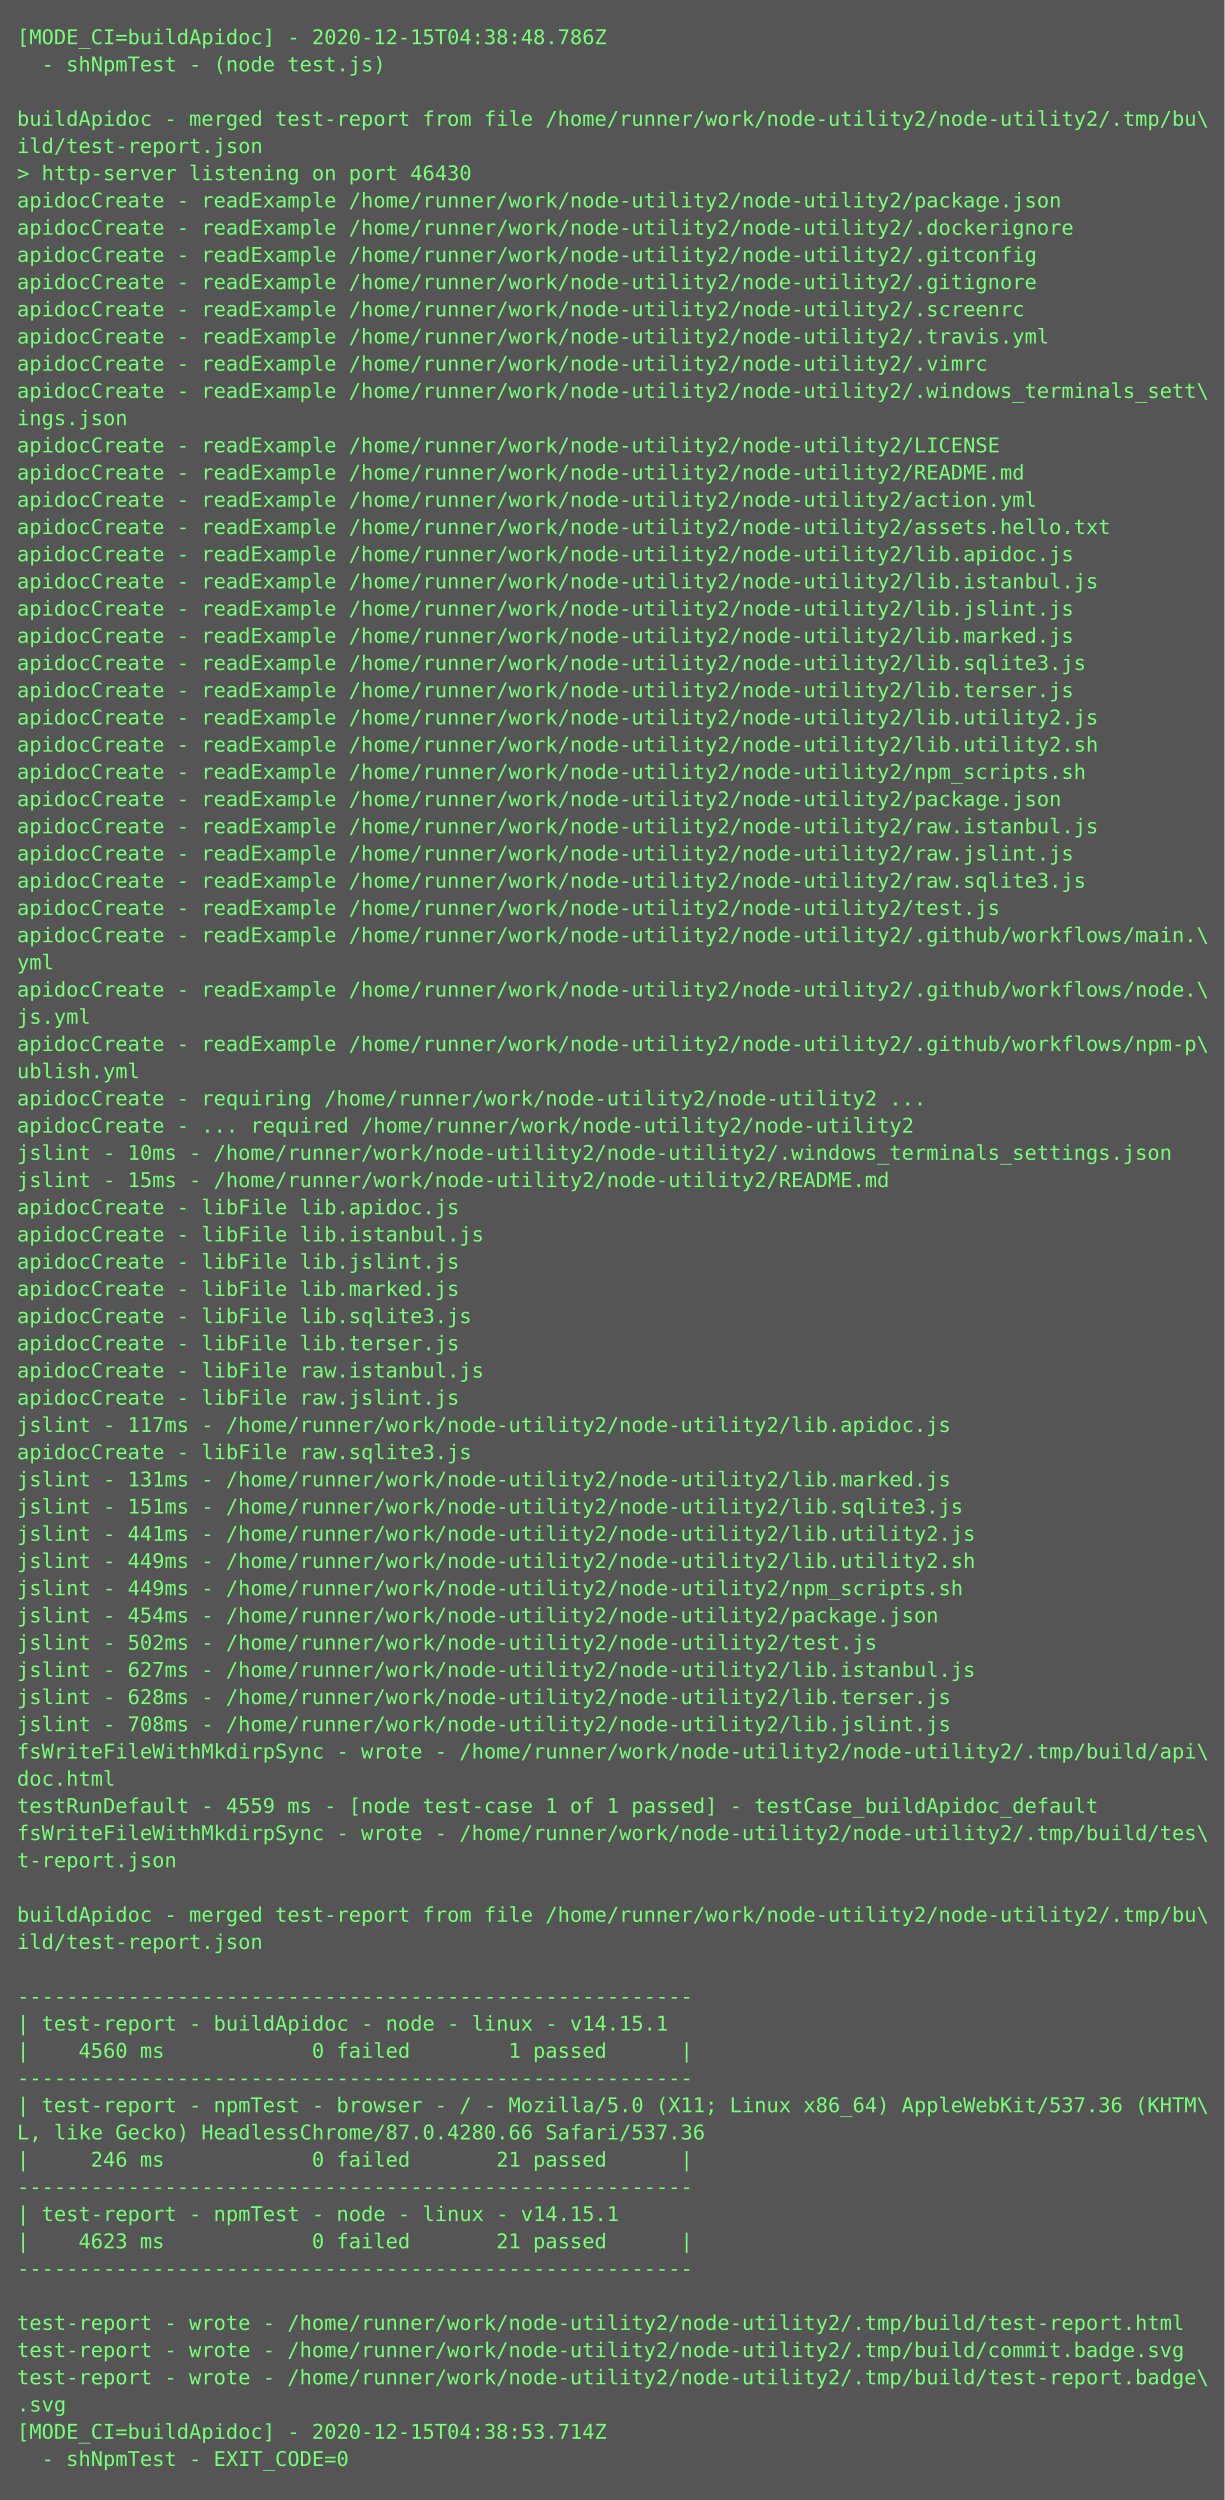
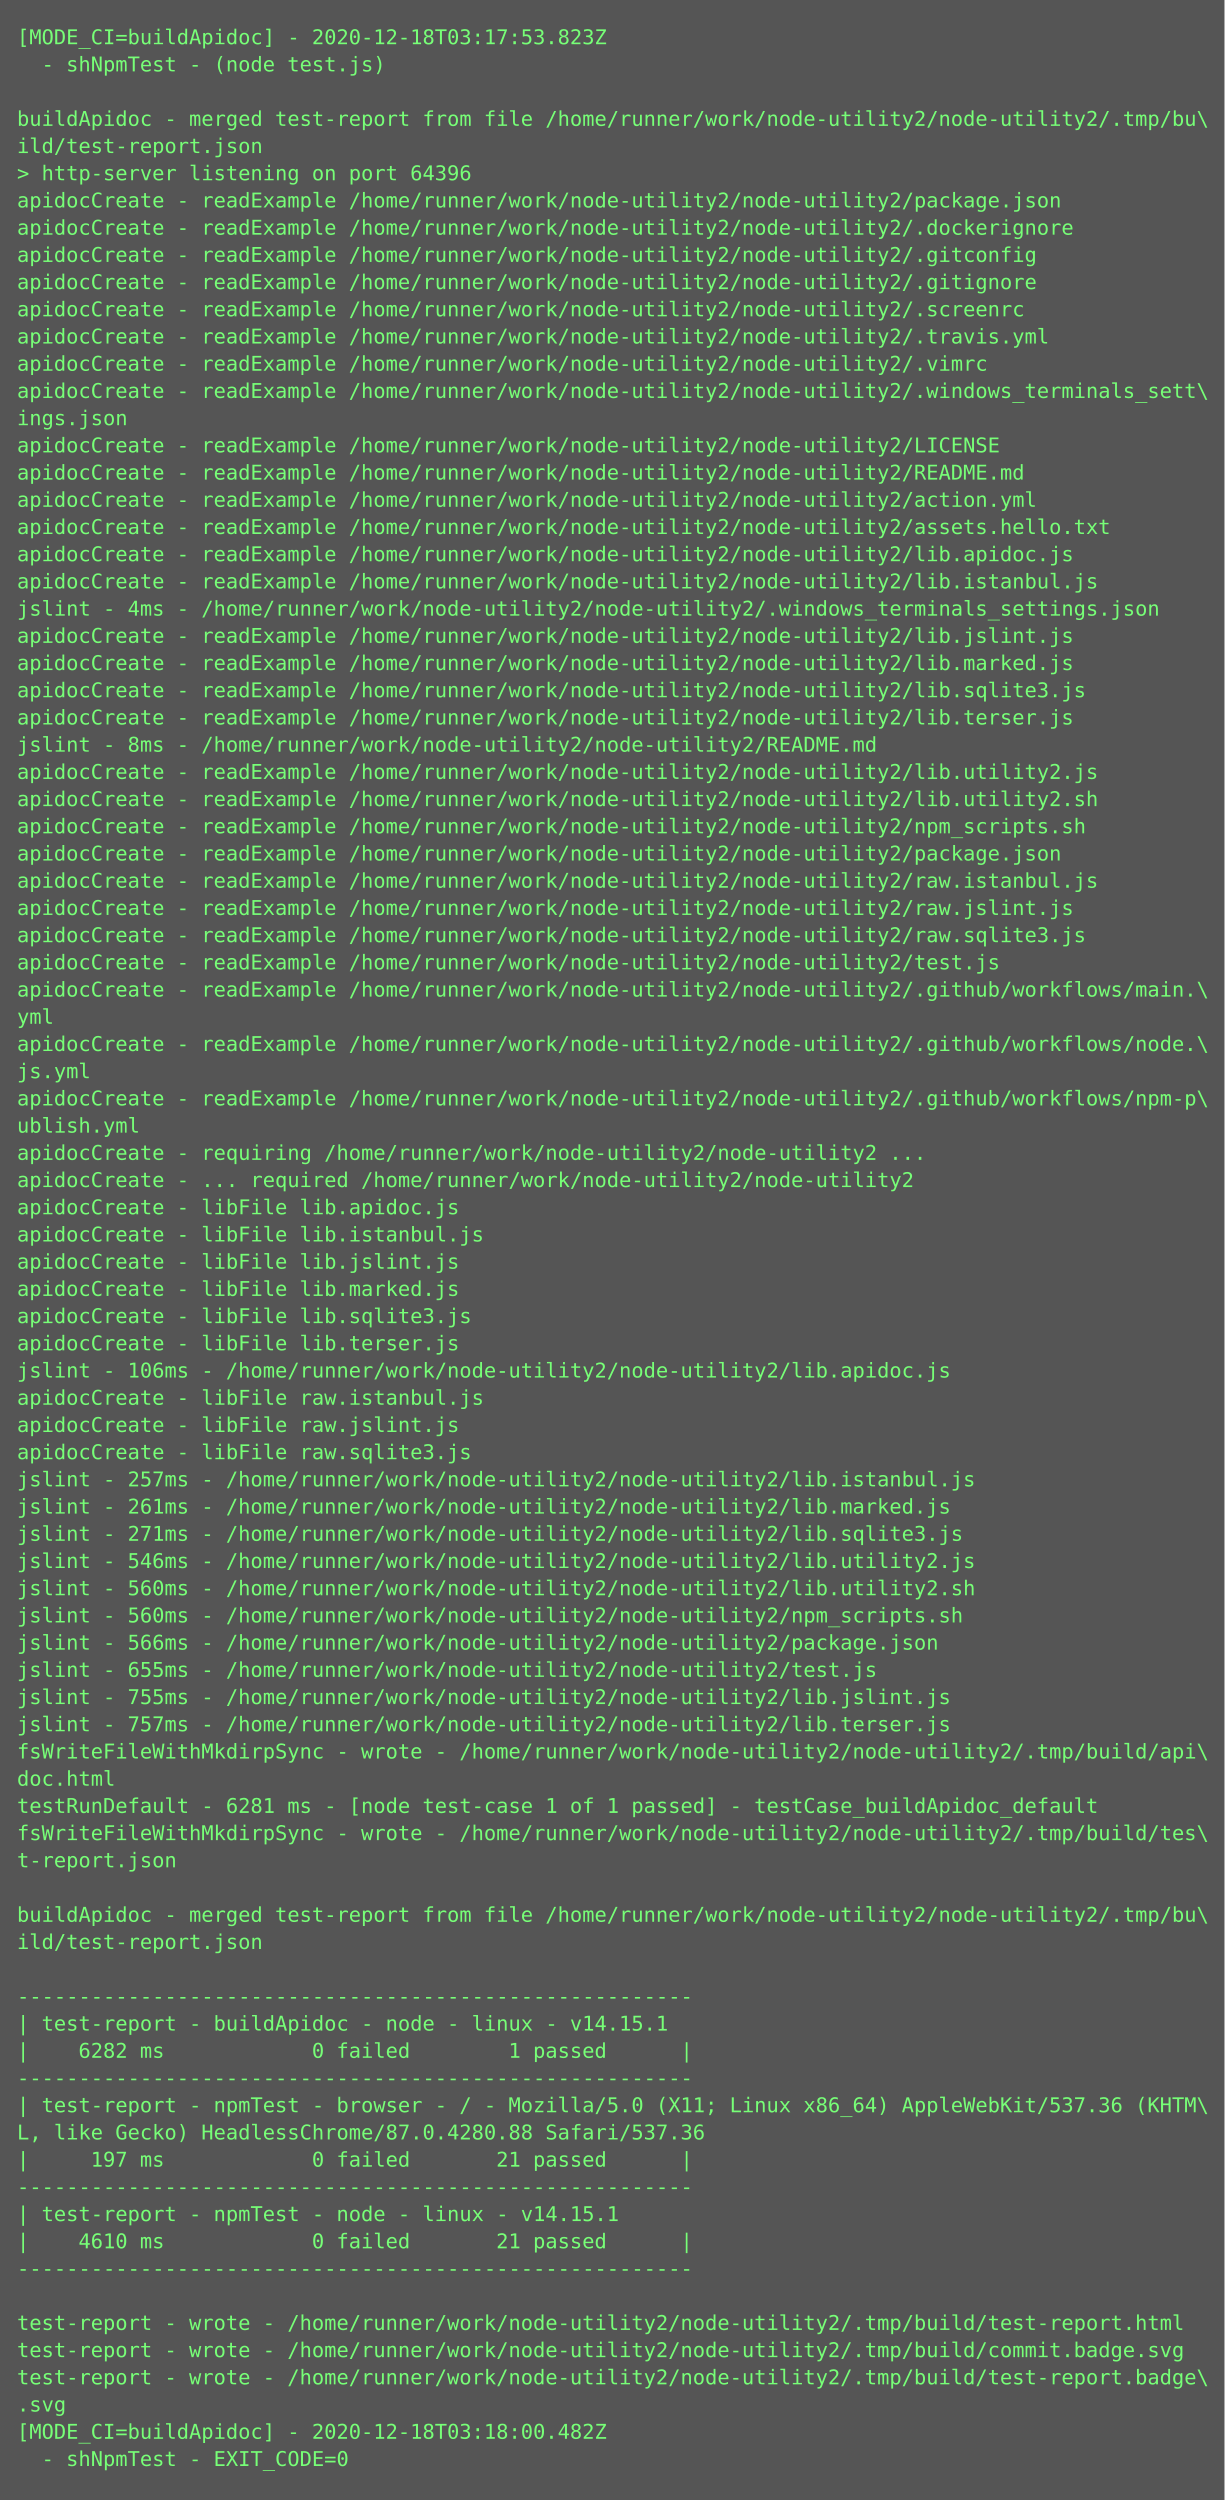
<svg xmlns="http://www.w3.org/2000/svg" height="1470px" width="720px">
  <rect height="1470px" fill="#555" width="720px" />
  <text fill="#7f7" font-family="Consolas, Menlo, monospace" font-size="12" xml:space="preserve">
-     <tspan x="10" y="26">[MODE_CI=buildApidoc] - 2020-12-15T04:38:48.786Z</tspan>
+     <tspan x="10" y="26">[MODE_CI=buildApidoc] - 2020-12-18T03:17:53.823Z</tspan>
    <tspan x="10" y="42">  - shNpmTest - (node test.js)</tspan>
    <tspan x="10" y="58" />
    <tspan x="10" y="74">buildApidoc - merged test-report from file /home/runner/work/node-utility2/node-utility2/.tmp/bu\</tspan>
    <tspan x="10" y="90">ild/test-report.json</tspan>
-     <tspan x="10" y="106">&gt; http-server listening on port 46430</tspan>
+     <tspan x="10" y="106">&gt; http-server listening on port 64396</tspan>
    <tspan x="10" y="122">apidocCreate - readExample /home/runner/work/node-utility2/node-utility2/package.json</tspan>
    <tspan x="10" y="138">apidocCreate - readExample /home/runner/work/node-utility2/node-utility2/.dockerignore</tspan>
    <tspan x="10" y="154">apidocCreate - readExample /home/runner/work/node-utility2/node-utility2/.gitconfig</tspan>
    <tspan x="10" y="170">apidocCreate - readExample /home/runner/work/node-utility2/node-utility2/.gitignore</tspan>
    <tspan x="10" y="186">apidocCreate - readExample /home/runner/work/node-utility2/node-utility2/.screenrc</tspan>
    <tspan x="10" y="202">apidocCreate - readExample /home/runner/work/node-utility2/node-utility2/.travis.yml</tspan>
    <tspan x="10" y="218">apidocCreate - readExample /home/runner/work/node-utility2/node-utility2/.vimrc</tspan>
    <tspan x="10" y="234">apidocCreate - readExample /home/runner/work/node-utility2/node-utility2/.windows_terminals_sett\</tspan>
    <tspan x="10" y="250">ings.json</tspan>
    <tspan x="10" y="266">apidocCreate - readExample /home/runner/work/node-utility2/node-utility2/LICENSE</tspan>
    <tspan x="10" y="282">apidocCreate - readExample /home/runner/work/node-utility2/node-utility2/README.md</tspan>
    <tspan x="10" y="298">apidocCreate - readExample /home/runner/work/node-utility2/node-utility2/action.yml</tspan>
    <tspan x="10" y="314">apidocCreate - readExample /home/runner/work/node-utility2/node-utility2/assets.hello.txt</tspan>
    <tspan x="10" y="330">apidocCreate - readExample /home/runner/work/node-utility2/node-utility2/lib.apidoc.js</tspan>
    <tspan x="10" y="346">apidocCreate - readExample /home/runner/work/node-utility2/node-utility2/lib.istanbul.js</tspan>
-     <tspan x="10" y="362">apidocCreate - readExample /home/runner/work/node-utility2/node-utility2/lib.jslint.js</tspan>
-     <tspan x="10" y="378">apidocCreate - readExample /home/runner/work/node-utility2/node-utility2/lib.marked.js</tspan>
-     <tspan x="10" y="394">apidocCreate - readExample /home/runner/work/node-utility2/node-utility2/lib.sqlite3.js</tspan>
-     <tspan x="10" y="410">apidocCreate - readExample /home/runner/work/node-utility2/node-utility2/lib.terser.js</tspan>
-     <tspan x="10" y="426">apidocCreate - readExample /home/runner/work/node-utility2/node-utility2/lib.utility2.js</tspan>
-     <tspan x="10" y="442">apidocCreate - readExample /home/runner/work/node-utility2/node-utility2/lib.utility2.sh</tspan>
-     <tspan x="10" y="458">apidocCreate - readExample /home/runner/work/node-utility2/node-utility2/npm_scripts.sh</tspan>
-     <tspan x="10" y="474">apidocCreate - readExample /home/runner/work/node-utility2/node-utility2/package.json</tspan>
-     <tspan x="10" y="490">apidocCreate - readExample /home/runner/work/node-utility2/node-utility2/raw.istanbul.js</tspan>
-     <tspan x="10" y="506">apidocCreate - readExample /home/runner/work/node-utility2/node-utility2/raw.jslint.js</tspan>
-     <tspan x="10" y="522">apidocCreate - readExample /home/runner/work/node-utility2/node-utility2/raw.sqlite3.js</tspan>
-     <tspan x="10" y="538">apidocCreate - readExample /home/runner/work/node-utility2/node-utility2/test.js</tspan>
-     <tspan x="10" y="554">apidocCreate - readExample /home/runner/work/node-utility2/node-utility2/.github/workflows/main.\</tspan>
-     <tspan x="10" y="570">yml</tspan>
-     <tspan x="10" y="586">apidocCreate - readExample /home/runner/work/node-utility2/node-utility2/.github/workflows/node.\</tspan>
-     <tspan x="10" y="602">js.yml</tspan>
-     <tspan x="10" y="618">apidocCreate - readExample /home/runner/work/node-utility2/node-utility2/.github/workflows/npm-p\</tspan>
-     <tspan x="10" y="634">ublish.yml</tspan>
-     <tspan x="10" y="650">apidocCreate - requiring /home/runner/work/node-utility2/node-utility2 ...</tspan>
-     <tspan x="10" y="666">apidocCreate - ... required /home/runner/work/node-utility2/node-utility2</tspan>
-     <tspan x="10" y="682">jslint - 10ms - /home/runner/work/node-utility2/node-utility2/.windows_terminals_settings.json</tspan>
-     <tspan x="10" y="698">jslint - 15ms - /home/runner/work/node-utility2/node-utility2/README.md</tspan>
+     <tspan x="10" y="362">jslint - 4ms - /home/runner/work/node-utility2/node-utility2/.windows_terminals_settings.json</tspan>
+     <tspan x="10" y="378">apidocCreate - readExample /home/runner/work/node-utility2/node-utility2/lib.jslint.js</tspan>
+     <tspan x="10" y="394">apidocCreate - readExample /home/runner/work/node-utility2/node-utility2/lib.marked.js</tspan>
+     <tspan x="10" y="410">apidocCreate - readExample /home/runner/work/node-utility2/node-utility2/lib.sqlite3.js</tspan>
+     <tspan x="10" y="426">apidocCreate - readExample /home/runner/work/node-utility2/node-utility2/lib.terser.js</tspan>
+     <tspan x="10" y="442">jslint - 8ms - /home/runner/work/node-utility2/node-utility2/README.md</tspan>
+     <tspan x="10" y="458">apidocCreate - readExample /home/runner/work/node-utility2/node-utility2/lib.utility2.js</tspan>
+     <tspan x="10" y="474">apidocCreate - readExample /home/runner/work/node-utility2/node-utility2/lib.utility2.sh</tspan>
+     <tspan x="10" y="490">apidocCreate - readExample /home/runner/work/node-utility2/node-utility2/npm_scripts.sh</tspan>
+     <tspan x="10" y="506">apidocCreate - readExample /home/runner/work/node-utility2/node-utility2/package.json</tspan>
+     <tspan x="10" y="522">apidocCreate - readExample /home/runner/work/node-utility2/node-utility2/raw.istanbul.js</tspan>
+     <tspan x="10" y="538">apidocCreate - readExample /home/runner/work/node-utility2/node-utility2/raw.jslint.js</tspan>
+     <tspan x="10" y="554">apidocCreate - readExample /home/runner/work/node-utility2/node-utility2/raw.sqlite3.js</tspan>
+     <tspan x="10" y="570">apidocCreate - readExample /home/runner/work/node-utility2/node-utility2/test.js</tspan>
+     <tspan x="10" y="586">apidocCreate - readExample /home/runner/work/node-utility2/node-utility2/.github/workflows/main.\</tspan>
+     <tspan x="10" y="602">yml</tspan>
+     <tspan x="10" y="618">apidocCreate - readExample /home/runner/work/node-utility2/node-utility2/.github/workflows/node.\</tspan>
+     <tspan x="10" y="634">js.yml</tspan>
+     <tspan x="10" y="650">apidocCreate - readExample /home/runner/work/node-utility2/node-utility2/.github/workflows/npm-p\</tspan>
+     <tspan x="10" y="666">ublish.yml</tspan>
+     <tspan x="10" y="682">apidocCreate - requiring /home/runner/work/node-utility2/node-utility2 ...</tspan>
+     <tspan x="10" y="698">apidocCreate - ... required /home/runner/work/node-utility2/node-utility2</tspan>
    <tspan x="10" y="714">apidocCreate - libFile lib.apidoc.js</tspan>
    <tspan x="10" y="730">apidocCreate - libFile lib.istanbul.js</tspan>
    <tspan x="10" y="746">apidocCreate - libFile lib.jslint.js</tspan>
    <tspan x="10" y="762">apidocCreate - libFile lib.marked.js</tspan>
    <tspan x="10" y="778">apidocCreate - libFile lib.sqlite3.js</tspan>
    <tspan x="10" y="794">apidocCreate - libFile lib.terser.js</tspan>
-     <tspan x="10" y="810">apidocCreate - libFile raw.istanbul.js</tspan>
-     <tspan x="10" y="826">apidocCreate - libFile raw.jslint.js</tspan>
-     <tspan x="10" y="842">jslint - 117ms - /home/runner/work/node-utility2/node-utility2/lib.apidoc.js</tspan>
+     <tspan x="10" y="810">jslint - 106ms - /home/runner/work/node-utility2/node-utility2/lib.apidoc.js</tspan>
+     <tspan x="10" y="826">apidocCreate - libFile raw.istanbul.js</tspan>
+     <tspan x="10" y="842">apidocCreate - libFile raw.jslint.js</tspan>
    <tspan x="10" y="858">apidocCreate - libFile raw.sqlite3.js</tspan>
-     <tspan x="10" y="874">jslint - 131ms - /home/runner/work/node-utility2/node-utility2/lib.marked.js</tspan>
-     <tspan x="10" y="890">jslint - 151ms - /home/runner/work/node-utility2/node-utility2/lib.sqlite3.js</tspan>
-     <tspan x="10" y="906">jslint - 441ms - /home/runner/work/node-utility2/node-utility2/lib.utility2.js</tspan>
-     <tspan x="10" y="922">jslint - 449ms - /home/runner/work/node-utility2/node-utility2/lib.utility2.sh</tspan>
-     <tspan x="10" y="938">jslint - 449ms - /home/runner/work/node-utility2/node-utility2/npm_scripts.sh</tspan>
-     <tspan x="10" y="954">jslint - 454ms - /home/runner/work/node-utility2/node-utility2/package.json</tspan>
-     <tspan x="10" y="970">jslint - 502ms - /home/runner/work/node-utility2/node-utility2/test.js</tspan>
-     <tspan x="10" y="986">jslint - 627ms - /home/runner/work/node-utility2/node-utility2/lib.istanbul.js</tspan>
-     <tspan x="10" y="1002">jslint - 628ms - /home/runner/work/node-utility2/node-utility2/lib.terser.js</tspan>
-     <tspan x="10" y="1018">jslint - 708ms - /home/runner/work/node-utility2/node-utility2/lib.jslint.js</tspan>
+     <tspan x="10" y="874">jslint - 257ms - /home/runner/work/node-utility2/node-utility2/lib.istanbul.js</tspan>
+     <tspan x="10" y="890">jslint - 261ms - /home/runner/work/node-utility2/node-utility2/lib.marked.js</tspan>
+     <tspan x="10" y="906">jslint - 271ms - /home/runner/work/node-utility2/node-utility2/lib.sqlite3.js</tspan>
+     <tspan x="10" y="922">jslint - 546ms - /home/runner/work/node-utility2/node-utility2/lib.utility2.js</tspan>
+     <tspan x="10" y="938">jslint - 560ms - /home/runner/work/node-utility2/node-utility2/lib.utility2.sh</tspan>
+     <tspan x="10" y="954">jslint - 560ms - /home/runner/work/node-utility2/node-utility2/npm_scripts.sh</tspan>
+     <tspan x="10" y="970">jslint - 566ms - /home/runner/work/node-utility2/node-utility2/package.json</tspan>
+     <tspan x="10" y="986">jslint - 655ms - /home/runner/work/node-utility2/node-utility2/test.js</tspan>
+     <tspan x="10" y="1002">jslint - 755ms - /home/runner/work/node-utility2/node-utility2/lib.jslint.js</tspan>
+     <tspan x="10" y="1018">jslint - 757ms - /home/runner/work/node-utility2/node-utility2/lib.terser.js</tspan>
    <tspan x="10" y="1034">fsWriteFileWithMkdirpSync - wrote - /home/runner/work/node-utility2/node-utility2/.tmp/build/api\</tspan>
    <tspan x="10" y="1050">doc.html</tspan>
-     <tspan x="10" y="1066">testRunDefault - 4559 ms - [node test-case 1 of 1 passed] - testCase_buildApidoc_default</tspan>
+     <tspan x="10" y="1066">testRunDefault - 6281 ms - [node test-case 1 of 1 passed] - testCase_buildApidoc_default</tspan>
    <tspan x="10" y="1082">fsWriteFileWithMkdirpSync - wrote - /home/runner/work/node-utility2/node-utility2/.tmp/build/tes\</tspan>
    <tspan x="10" y="1098">t-report.json</tspan>
    <tspan x="10" y="1114" />
    <tspan x="10" y="1130">buildApidoc - merged test-report from file /home/runner/work/node-utility2/node-utility2/.tmp/bu\</tspan>
    <tspan x="10" y="1146">ild/test-report.json</tspan>
    <tspan x="10" y="1162" />
    <tspan x="10" y="1178">-------------------------------------------------------</tspan>
    <tspan x="10" y="1194">| test-report - buildApidoc - node - linux - v14.15.1</tspan>
-     <tspan x="10" y="1210">|    4560 ms            0 failed        1 passed      |</tspan>
+     <tspan x="10" y="1210">|    6282 ms            0 failed        1 passed      |</tspan>
    <tspan x="10" y="1226">-------------------------------------------------------</tspan>
    <tspan x="10" y="1242">| test-report - npmTest - browser - / - Mozilla/5.0 (X11; Linux x86_64) AppleWebKit/537.36 (KHTM\</tspan>
-     <tspan x="10" y="1258">L, like Gecko) HeadlessChrome/87.0.4280.66 Safari/537.36</tspan>
-     <tspan x="10" y="1274">|     246 ms            0 failed       21 passed      |</tspan>
+     <tspan x="10" y="1258">L, like Gecko) HeadlessChrome/87.0.4280.88 Safari/537.36</tspan>
+     <tspan x="10" y="1274">|     197 ms            0 failed       21 passed      |</tspan>
    <tspan x="10" y="1290">-------------------------------------------------------</tspan>
    <tspan x="10" y="1306">| test-report - npmTest - node - linux - v14.15.1</tspan>
-     <tspan x="10" y="1322">|    4623 ms            0 failed       21 passed      |</tspan>
+     <tspan x="10" y="1322">|    4610 ms            0 failed       21 passed      |</tspan>
    <tspan x="10" y="1338">-------------------------------------------------------</tspan>
    <tspan x="10" y="1354" />
    <tspan x="10" y="1370">test-report - wrote - /home/runner/work/node-utility2/node-utility2/.tmp/build/test-report.html</tspan>
    <tspan x="10" y="1386">test-report - wrote - /home/runner/work/node-utility2/node-utility2/.tmp/build/commit.badge.svg</tspan>
    <tspan x="10" y="1402">test-report - wrote - /home/runner/work/node-utility2/node-utility2/.tmp/build/test-report.badge\</tspan>
    <tspan x="10" y="1418">.svg</tspan>
-     <tspan x="10" y="1434">[MODE_CI=buildApidoc] - 2020-12-15T04:38:53.714Z</tspan>
+     <tspan x="10" y="1434">[MODE_CI=buildApidoc] - 2020-12-18T03:18:00.482Z</tspan>
    <tspan x="10" y="1450">  - shNpmTest - EXIT_CODE=0</tspan>
  </text>
</svg>
